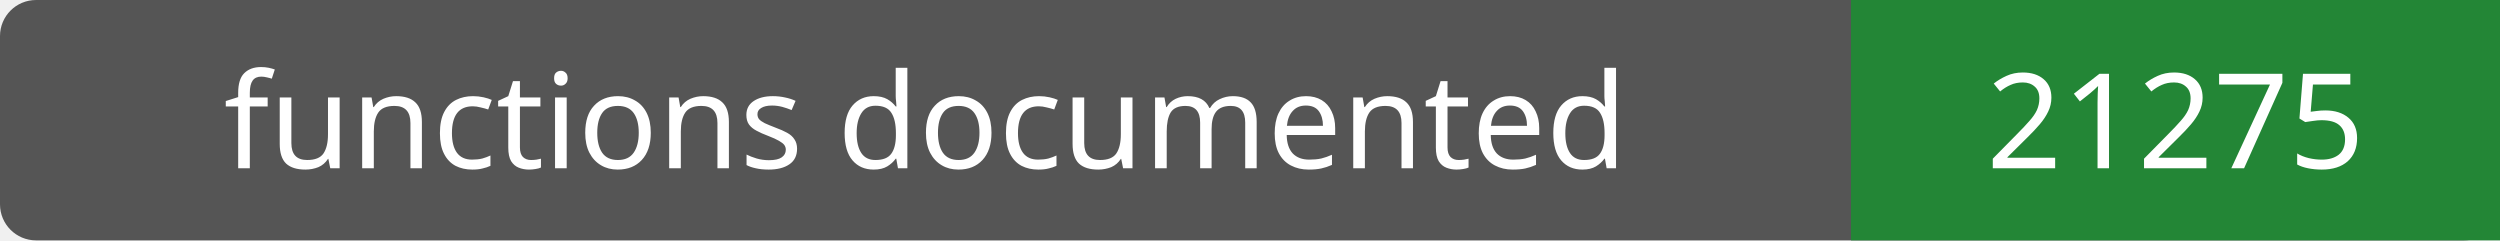
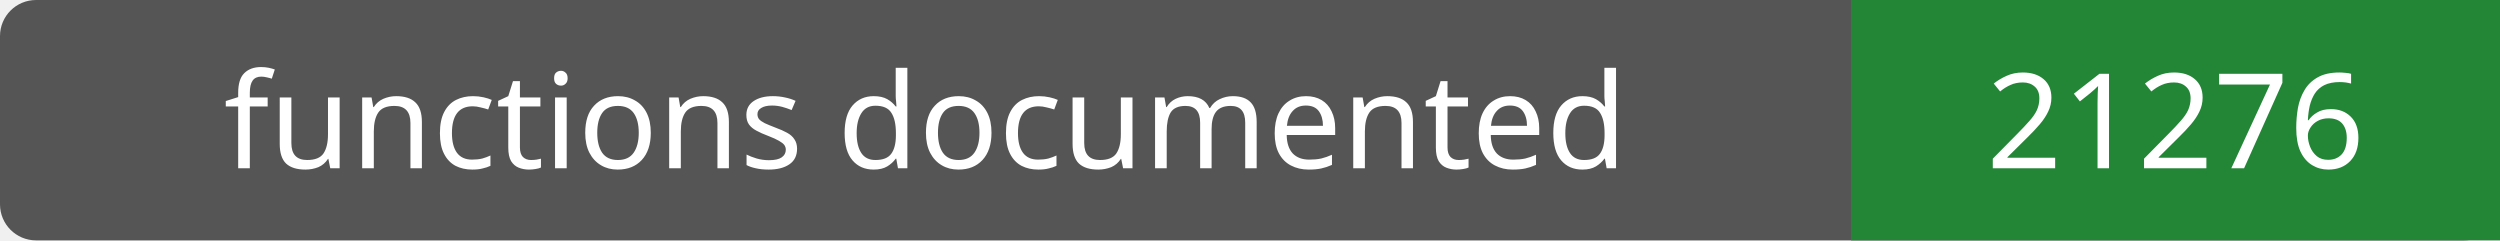
- <svg xmlns="http://www.w3.org/2000/svg" width="208" height="20" role="img" aria-label="functions documented: 21275">
+ <svg xmlns="http://www.w3.org/2000/svg" width="208" height="20" role="img" aria-label="functions documented: 21276">
  <rect width="208" height="20" rx="3" fill="#555" />
  <path fill="#238636" d="M154 0h54v20H154z" />
  <g fill="#fff" text-anchor="middle" font-family="Verdana,sans-serif" font-size="11">
    <text x="77.0" y="14">functions documented</text>
-     <text x="181.0" y="14">21275</text>
+     <text x="181.0" y="14">21276</text>
  </g>
</svg>
